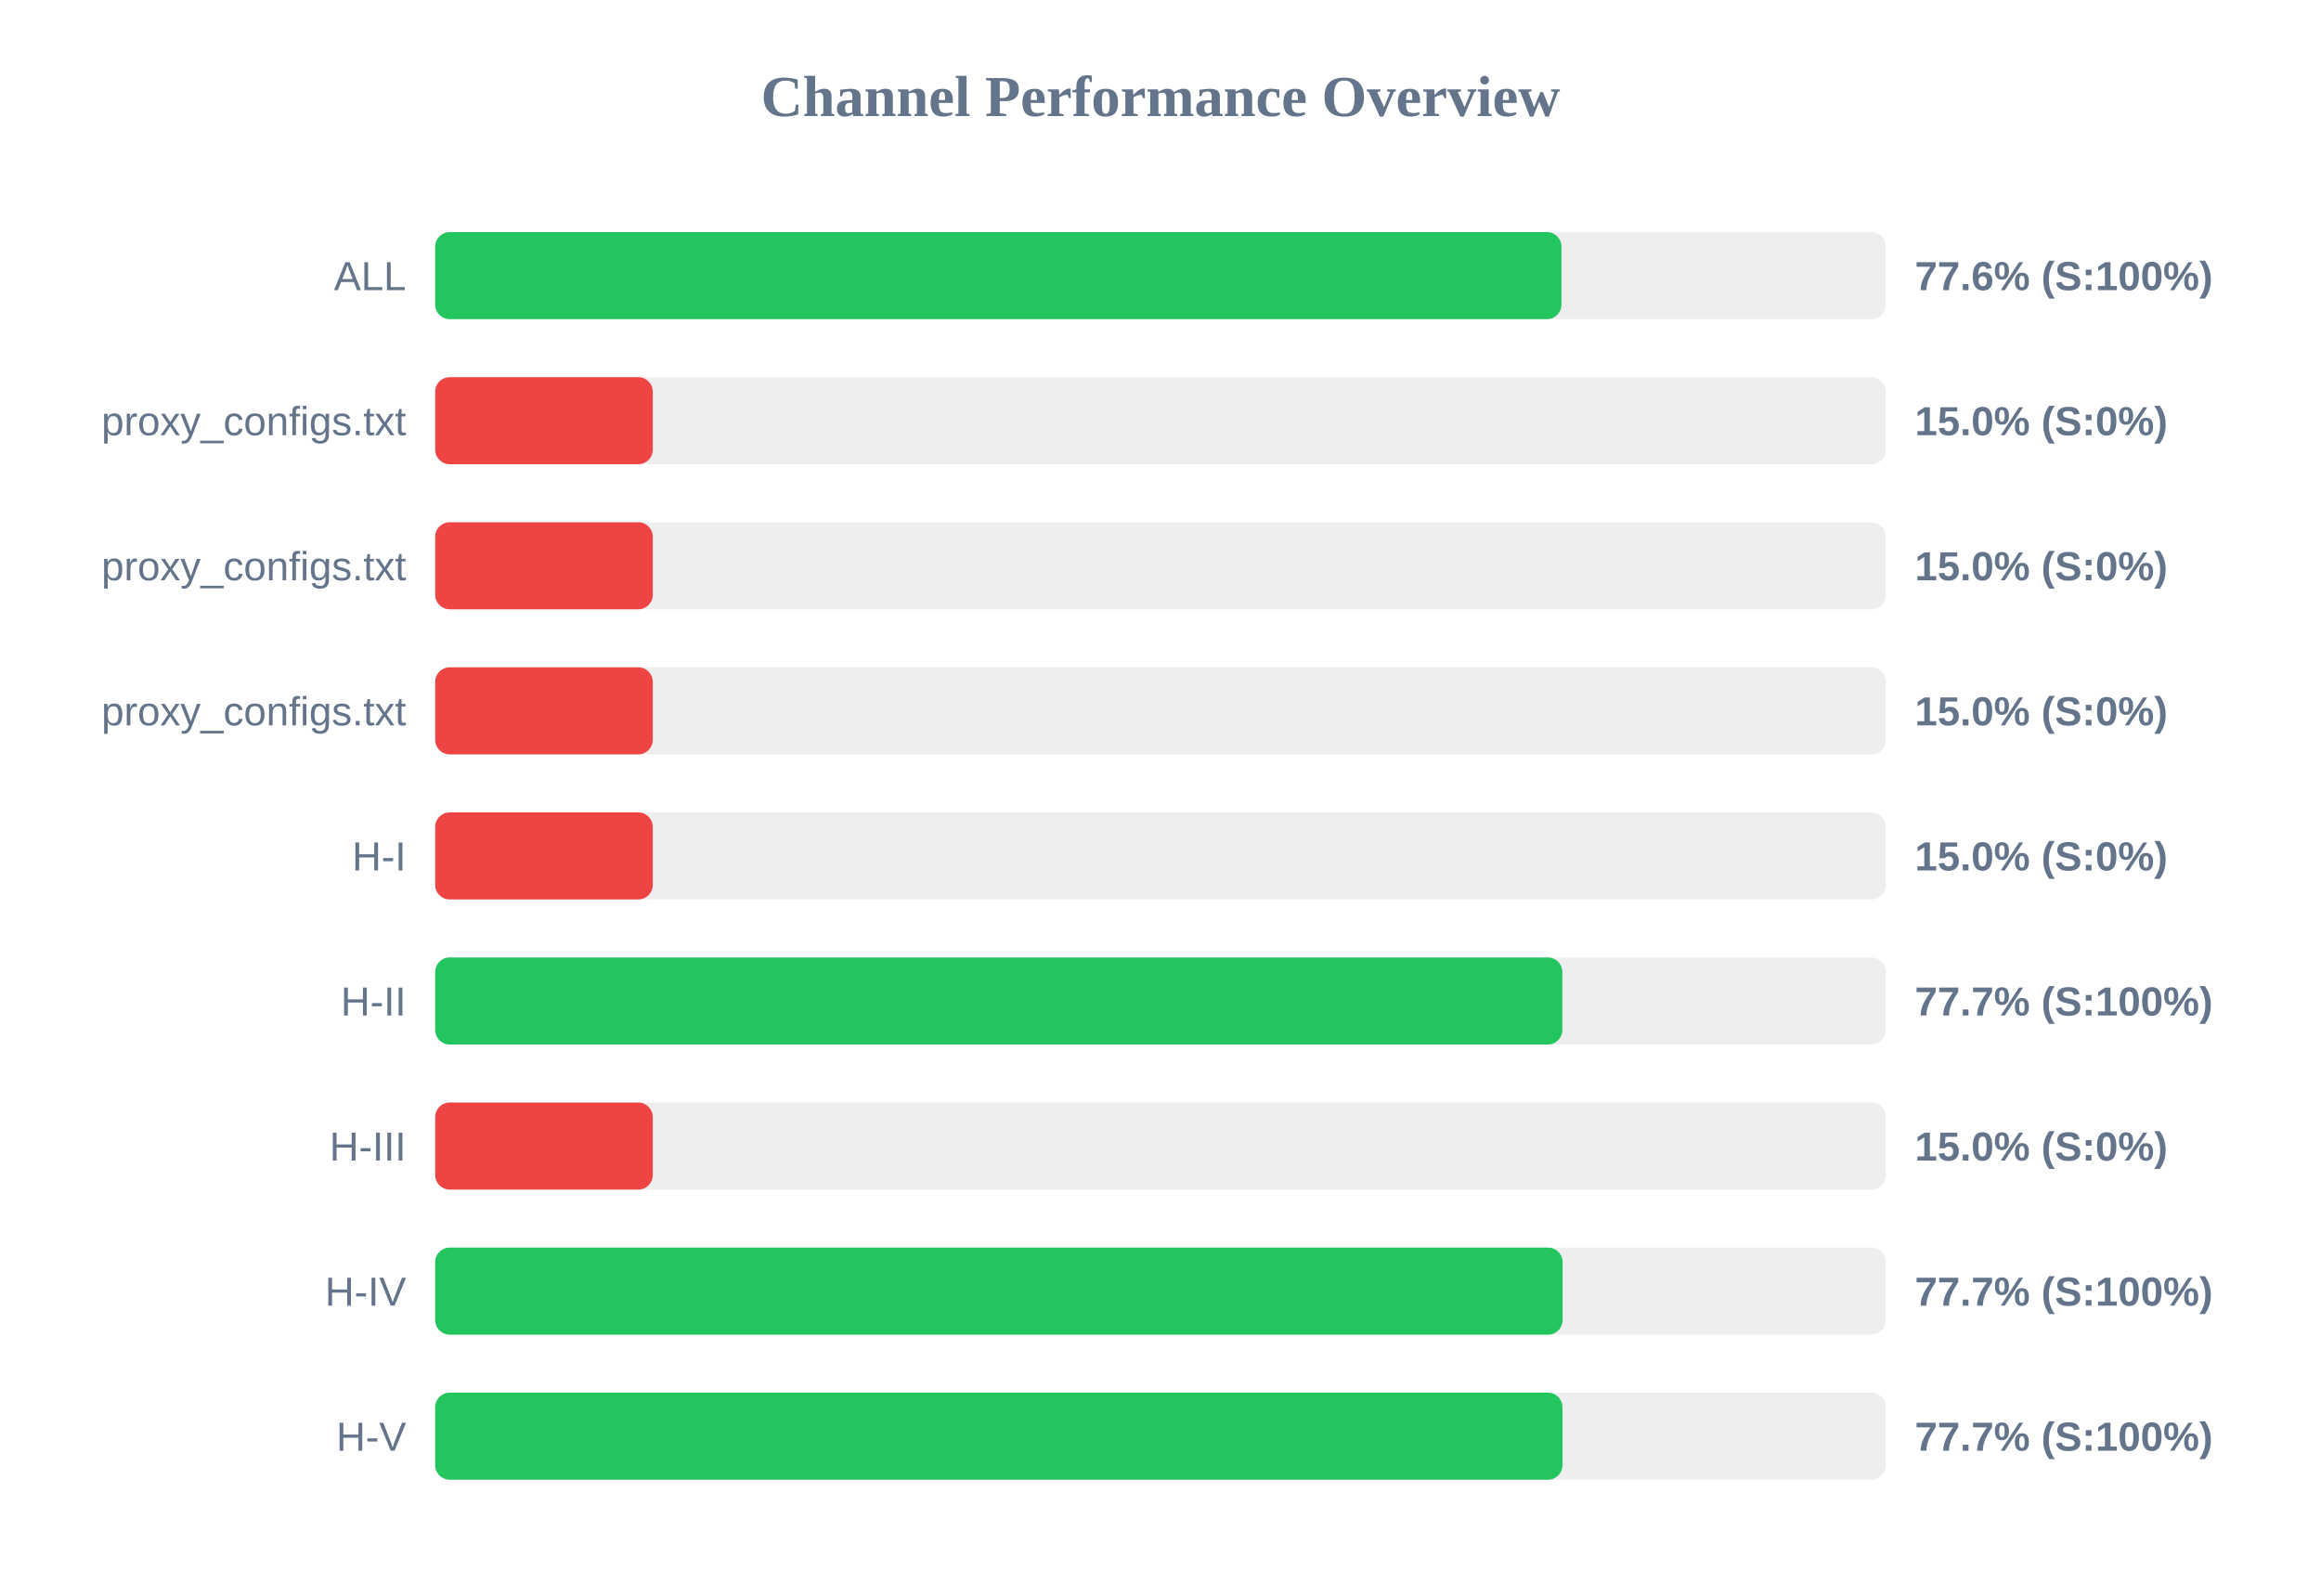
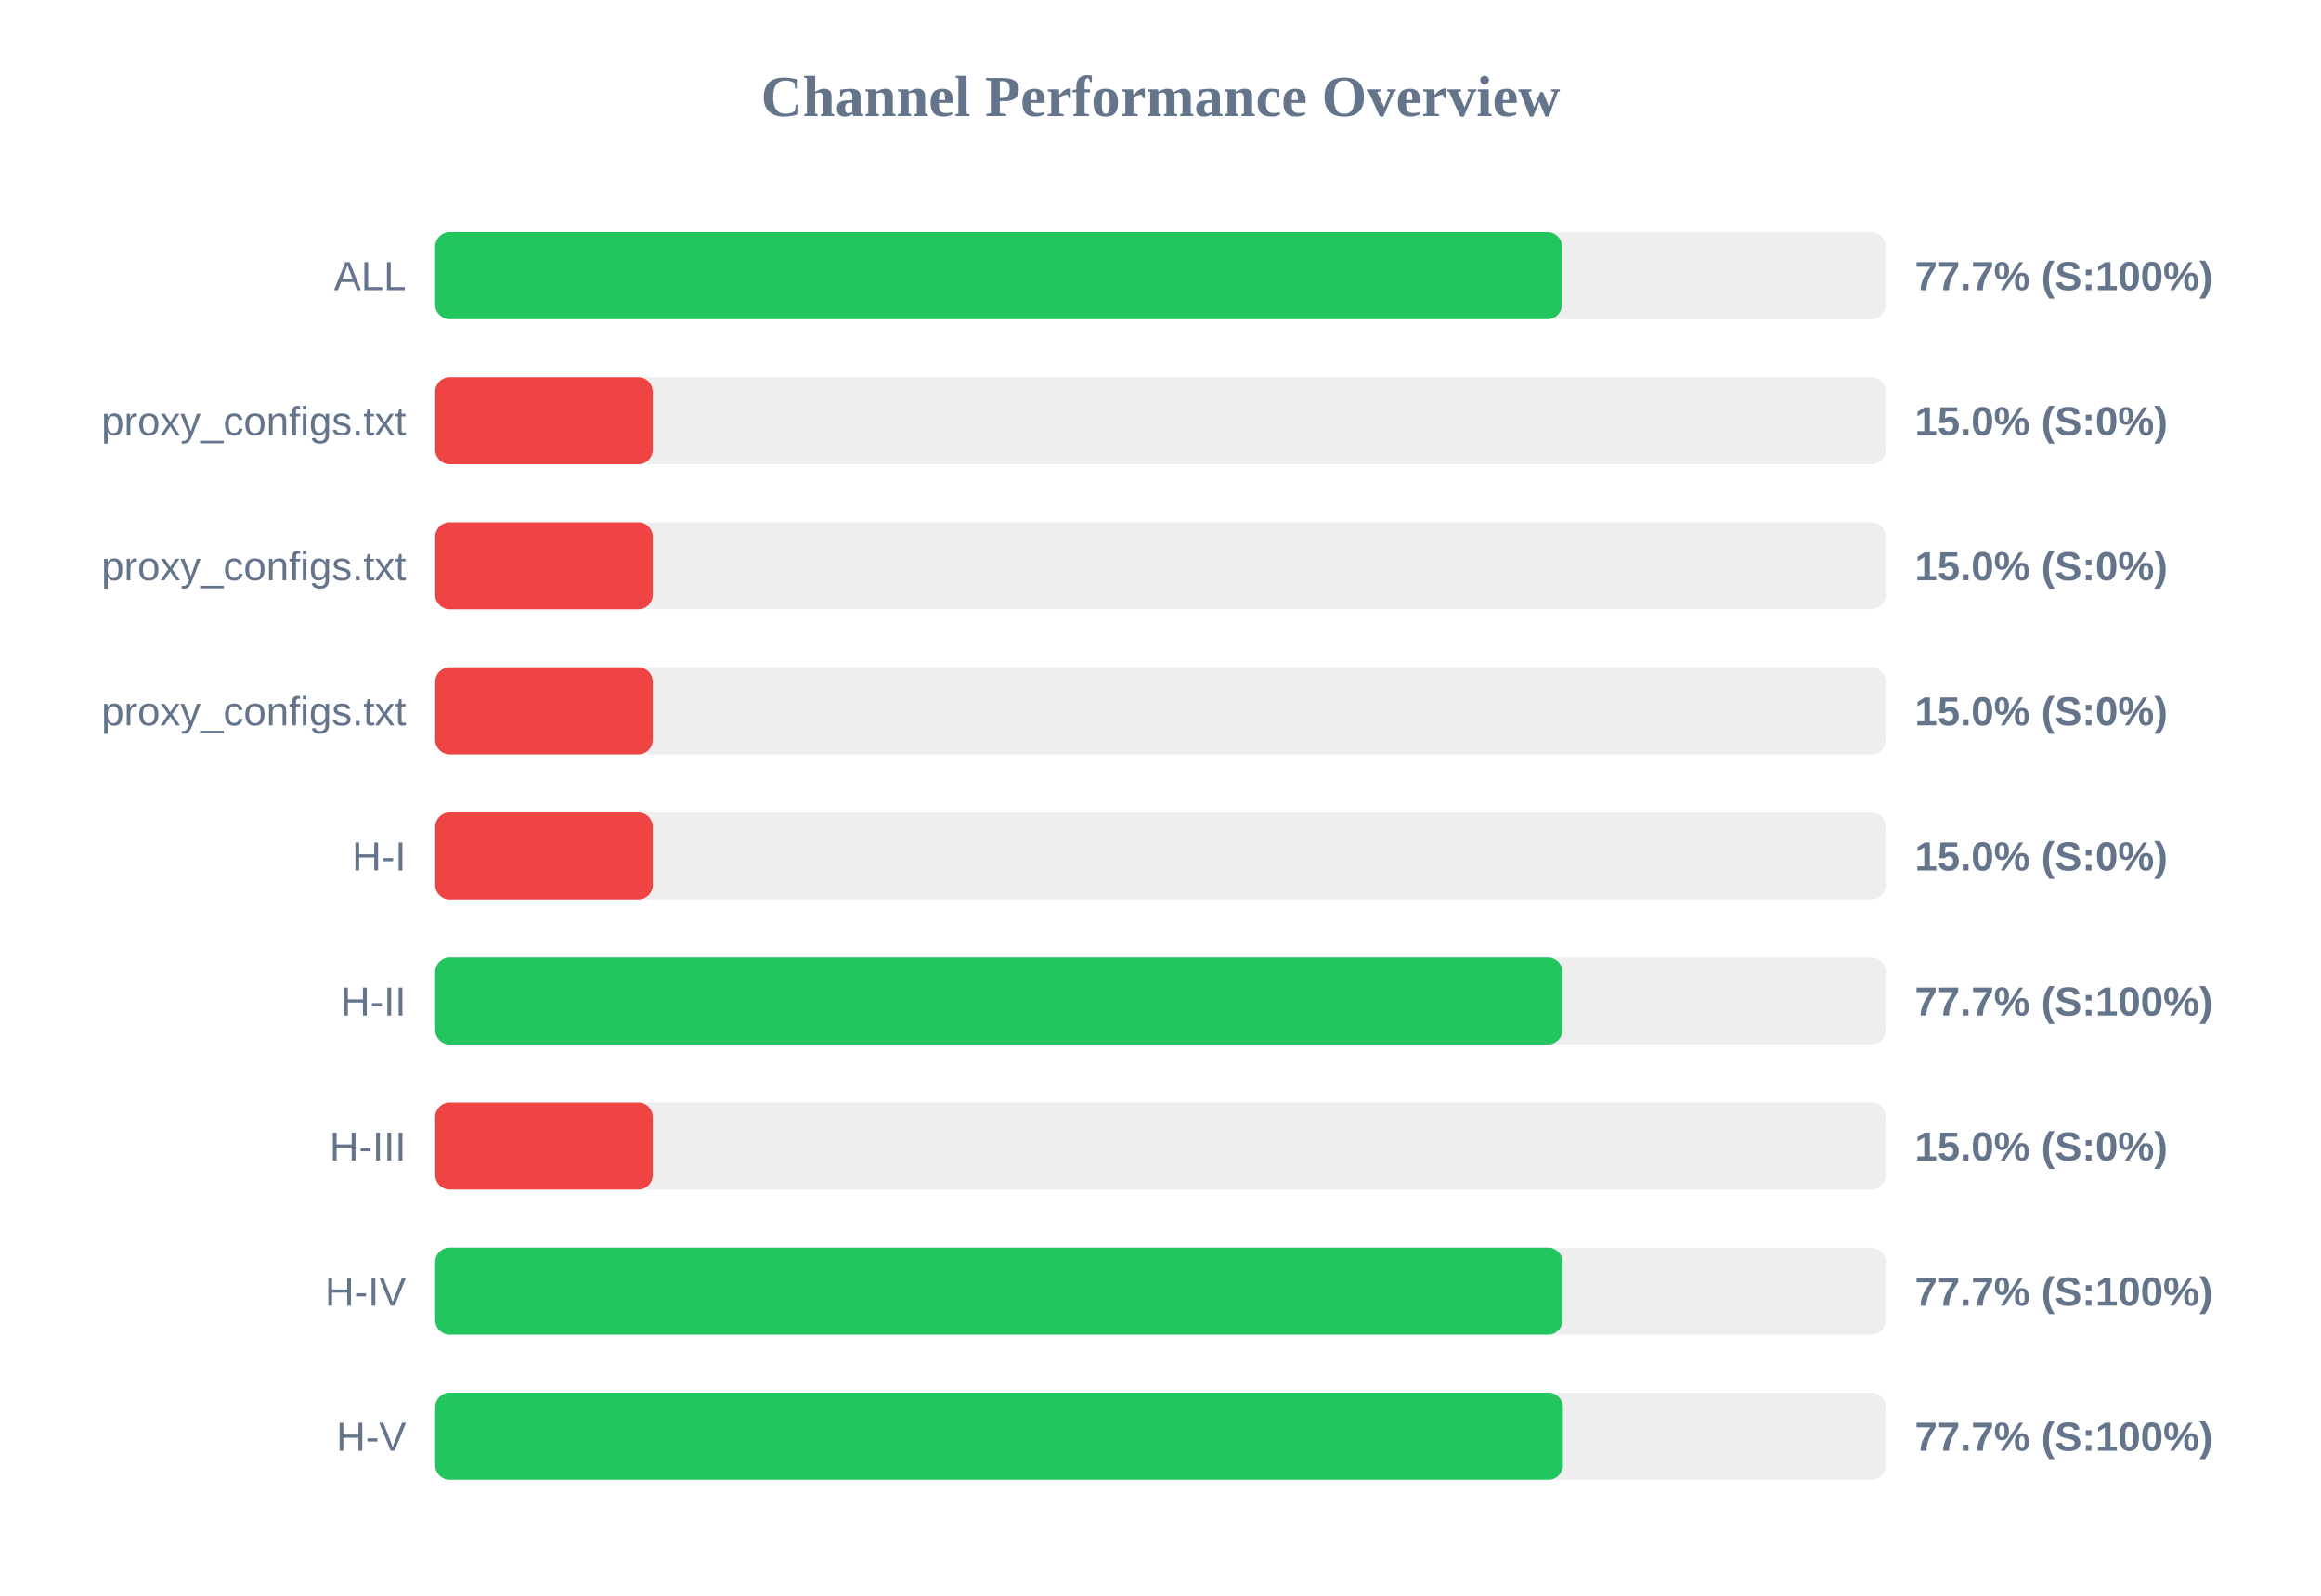
<svg xmlns="http://www.w3.org/2000/svg" width="800" height="550" version="1.1">
  <style>
        .row { font: 14px Arial; fill: #64748b; }
        .score { font: bold 14px Arial; fill: #64748b; }
    </style>
  <text x="400" y="40" text-anchor="middle" font-size="20px" font-weight="bold" fill="#64748b">Channel Performance Overview</text>
  <rect x="150" y="80" width="500" height="30" fill="#eee" rx="5" />
-   <rect x="150" y="80" width="388.2" height="30" fill="#22c55e" rx="5" />
+   <rect x="150" y="80" width="388.4" height="30" fill="#22c55e" rx="5" />
  <text x="140" y="100" text-anchor="end" class="row">ALL</text>
-   <text x="660" y="100" text-anchor="start" class="score">77.6% (S:100%)</text>
+   <text x="660" y="100" text-anchor="start" class="score">77.7% (S:100%)</text>
  <rect x="150" y="130" width="500" height="30" fill="#eee" rx="5" />
  <rect x="150" y="130" width="75.0" height="30" fill="#ef4444" rx="5" />
  <text x="140" y="150" text-anchor="end" class="row">proxy_configs.txt</text>
  <text x="660" y="150" text-anchor="start" class="score">15.0% (S:0%)</text>
  <rect x="150" y="180" width="500" height="30" fill="#eee" rx="5" />
  <rect x="150" y="180" width="75.0" height="30" fill="#ef4444" rx="5" />
  <text x="140" y="200" text-anchor="end" class="row">proxy_configs.txt</text>
  <text x="660" y="200" text-anchor="start" class="score">15.0% (S:0%)</text>
  <rect x="150" y="230" width="500" height="30" fill="#eee" rx="5" />
  <rect x="150" y="230" width="75.0" height="30" fill="#ef4444" rx="5" />
  <text x="140" y="250" text-anchor="end" class="row">proxy_configs.txt</text>
  <text x="660" y="250" text-anchor="start" class="score">15.0% (S:0%)</text>
  <rect x="150" y="280" width="500" height="30" fill="#eee" rx="5" />
  <rect x="150" y="280" width="75.0" height="30" fill="#ef4444" rx="5" />
  <text x="140" y="300" text-anchor="end" class="row">H-I</text>
  <text x="660" y="300" text-anchor="start" class="score">15.0% (S:0%)</text>
  <rect x="150" y="330" width="500" height="30" fill="#eee" rx="5" />
-   <rect x="150" y="330" width="388.5" height="30" fill="#22c55e" rx="5" />
+   <rect x="150" y="330" width="388.55" height="30" fill="#22c55e" rx="5" />
  <text x="140" y="350" text-anchor="end" class="row">H-II</text>
  <text x="660" y="350" text-anchor="start" class="score">77.7% (S:100%)</text>
  <rect x="150" y="380" width="500" height="30" fill="#eee" rx="5" />
  <rect x="150" y="380" width="75.0" height="30" fill="#ef4444" rx="5" />
  <text x="140" y="400" text-anchor="end" class="row">H-III</text>
  <text x="660" y="400" text-anchor="start" class="score">15.0% (S:0%)</text>
  <rect x="150" y="430" width="500" height="30" fill="#eee" rx="5" />
  <rect x="150" y="430" width="388.6" height="30" fill="#22c55e" rx="5" />
  <text x="140" y="450" text-anchor="end" class="row">H-IV</text>
  <text x="660" y="450" text-anchor="start" class="score">77.7% (S:100%)</text>
  <rect x="150" y="480" width="500" height="30" fill="#eee" rx="5" />
-   <rect x="150" y="480" width="388.55" height="30" fill="#22c55e" rx="5" />
+   <rect x="150" y="480" width="388.7" height="30" fill="#22c55e" rx="5" />
  <text x="140" y="500" text-anchor="end" class="row">H-V</text>
  <text x="660" y="500" text-anchor="start" class="score">77.7% (S:100%)</text>
</svg>
